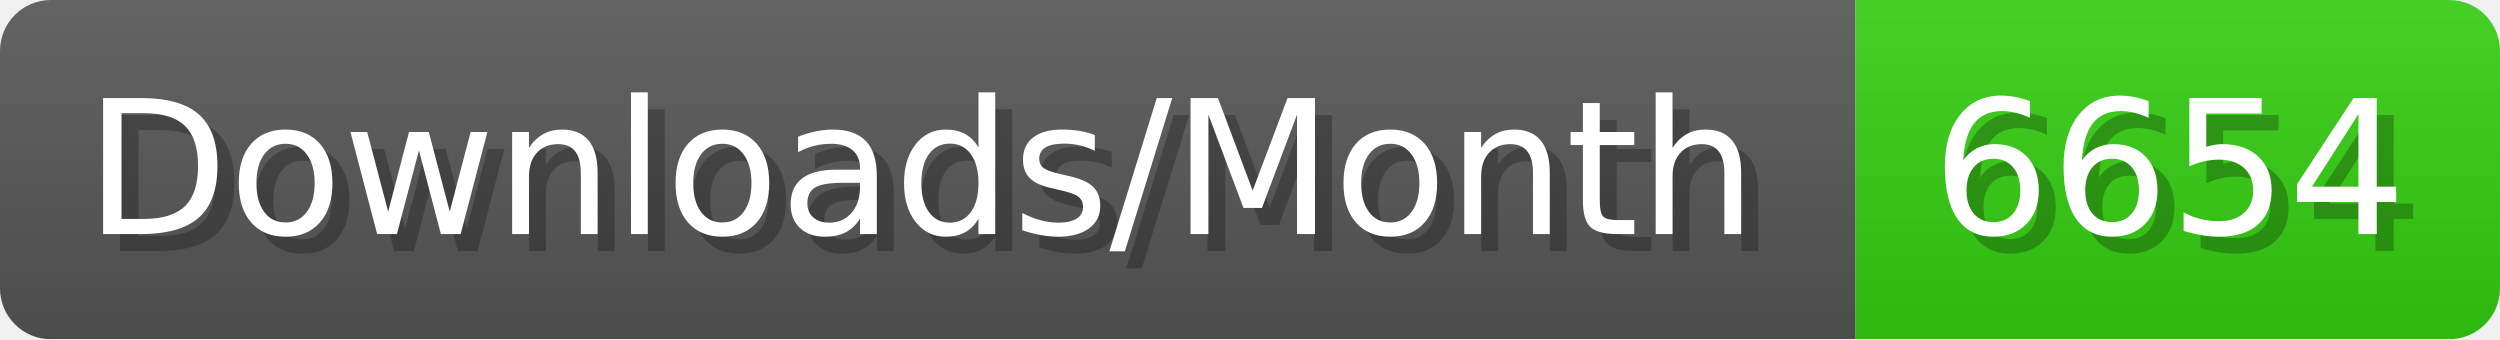
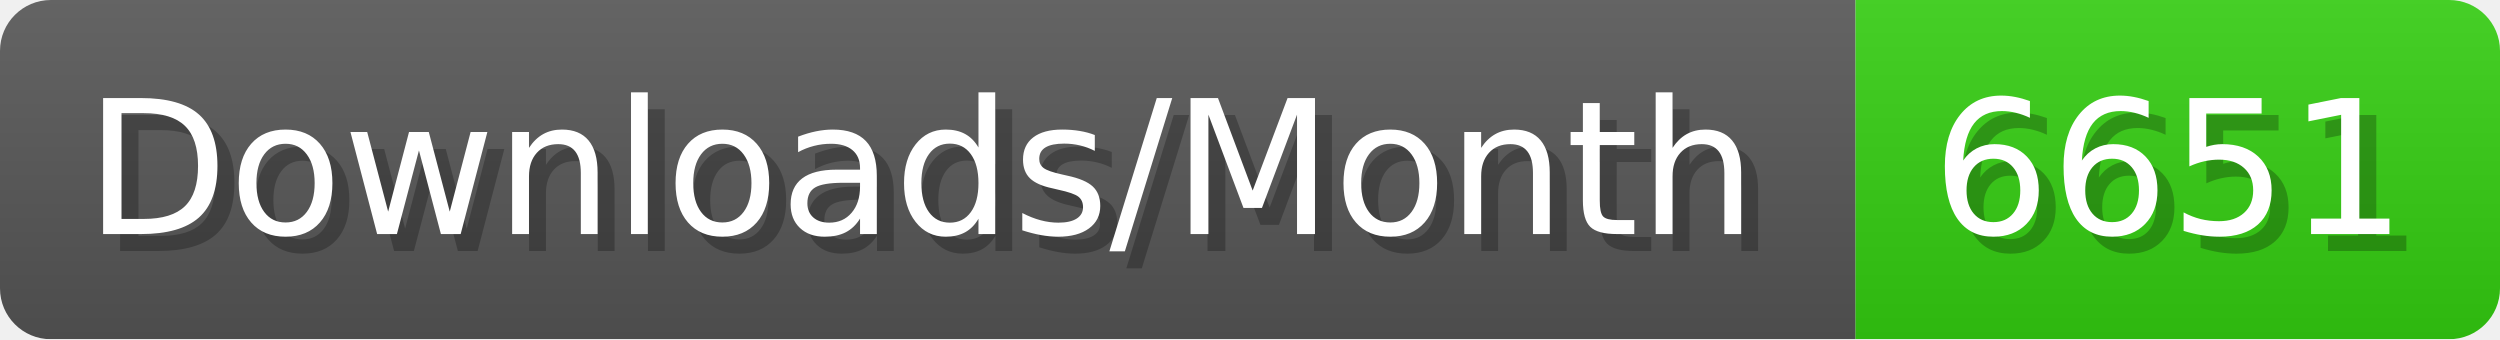
- <svg xmlns="http://www.w3.org/2000/svg" width="147.4" height="20" viewBox="0 0 1474 200" role="img" aria-label="Downloads/Month: 6654">
+ <svg xmlns="http://www.w3.org/2000/svg" width="147.4" height="20" viewBox="0 0 1474 200" role="img" aria-label="Downloads/Month: 6651">
  <linearGradient id="YlXUI" x2="0" y2="100%">
    <stop offset="0" stop-opacity=".1" stop-color="#EEE" />
    <stop offset="1" stop-opacity=".1" />
  </linearGradient>
  <mask id="JHhop">
    <rect width="1474" height="200" rx="30" fill="#FFF" />
  </mask>
  <g mask="url(#JHhop)">
    <rect width="1094" height="200" fill="#555" />
    <rect width="380" height="200" fill="#3C1" x="1094" />
    <rect width="1474" height="200" fill="url(#YlXUI)" />
  </g>
  <g aria-hidden="true" fill="#fff" text-anchor="start" font-family="Verdana,DejaVu Sans,sans-serif" font-size="110">
    <text x="60" y="148" textLength="994" fill="#000" opacity="0.25">Downloads/Month</text>
    <text x="50" y="138" textLength="994">Downloads/Month</text>
-     <text x="1149" y="148" textLength="280" fill="#000" opacity="0.25">6654</text>
-     <text x="1139" y="138" textLength="280">6654</text>
+     <text x="1149" y="148" textLength="280" fill="#000" opacity="0.25">6651</text>
+     <text x="1139" y="138" textLength="280">6651</text>
  </g>
</svg>
